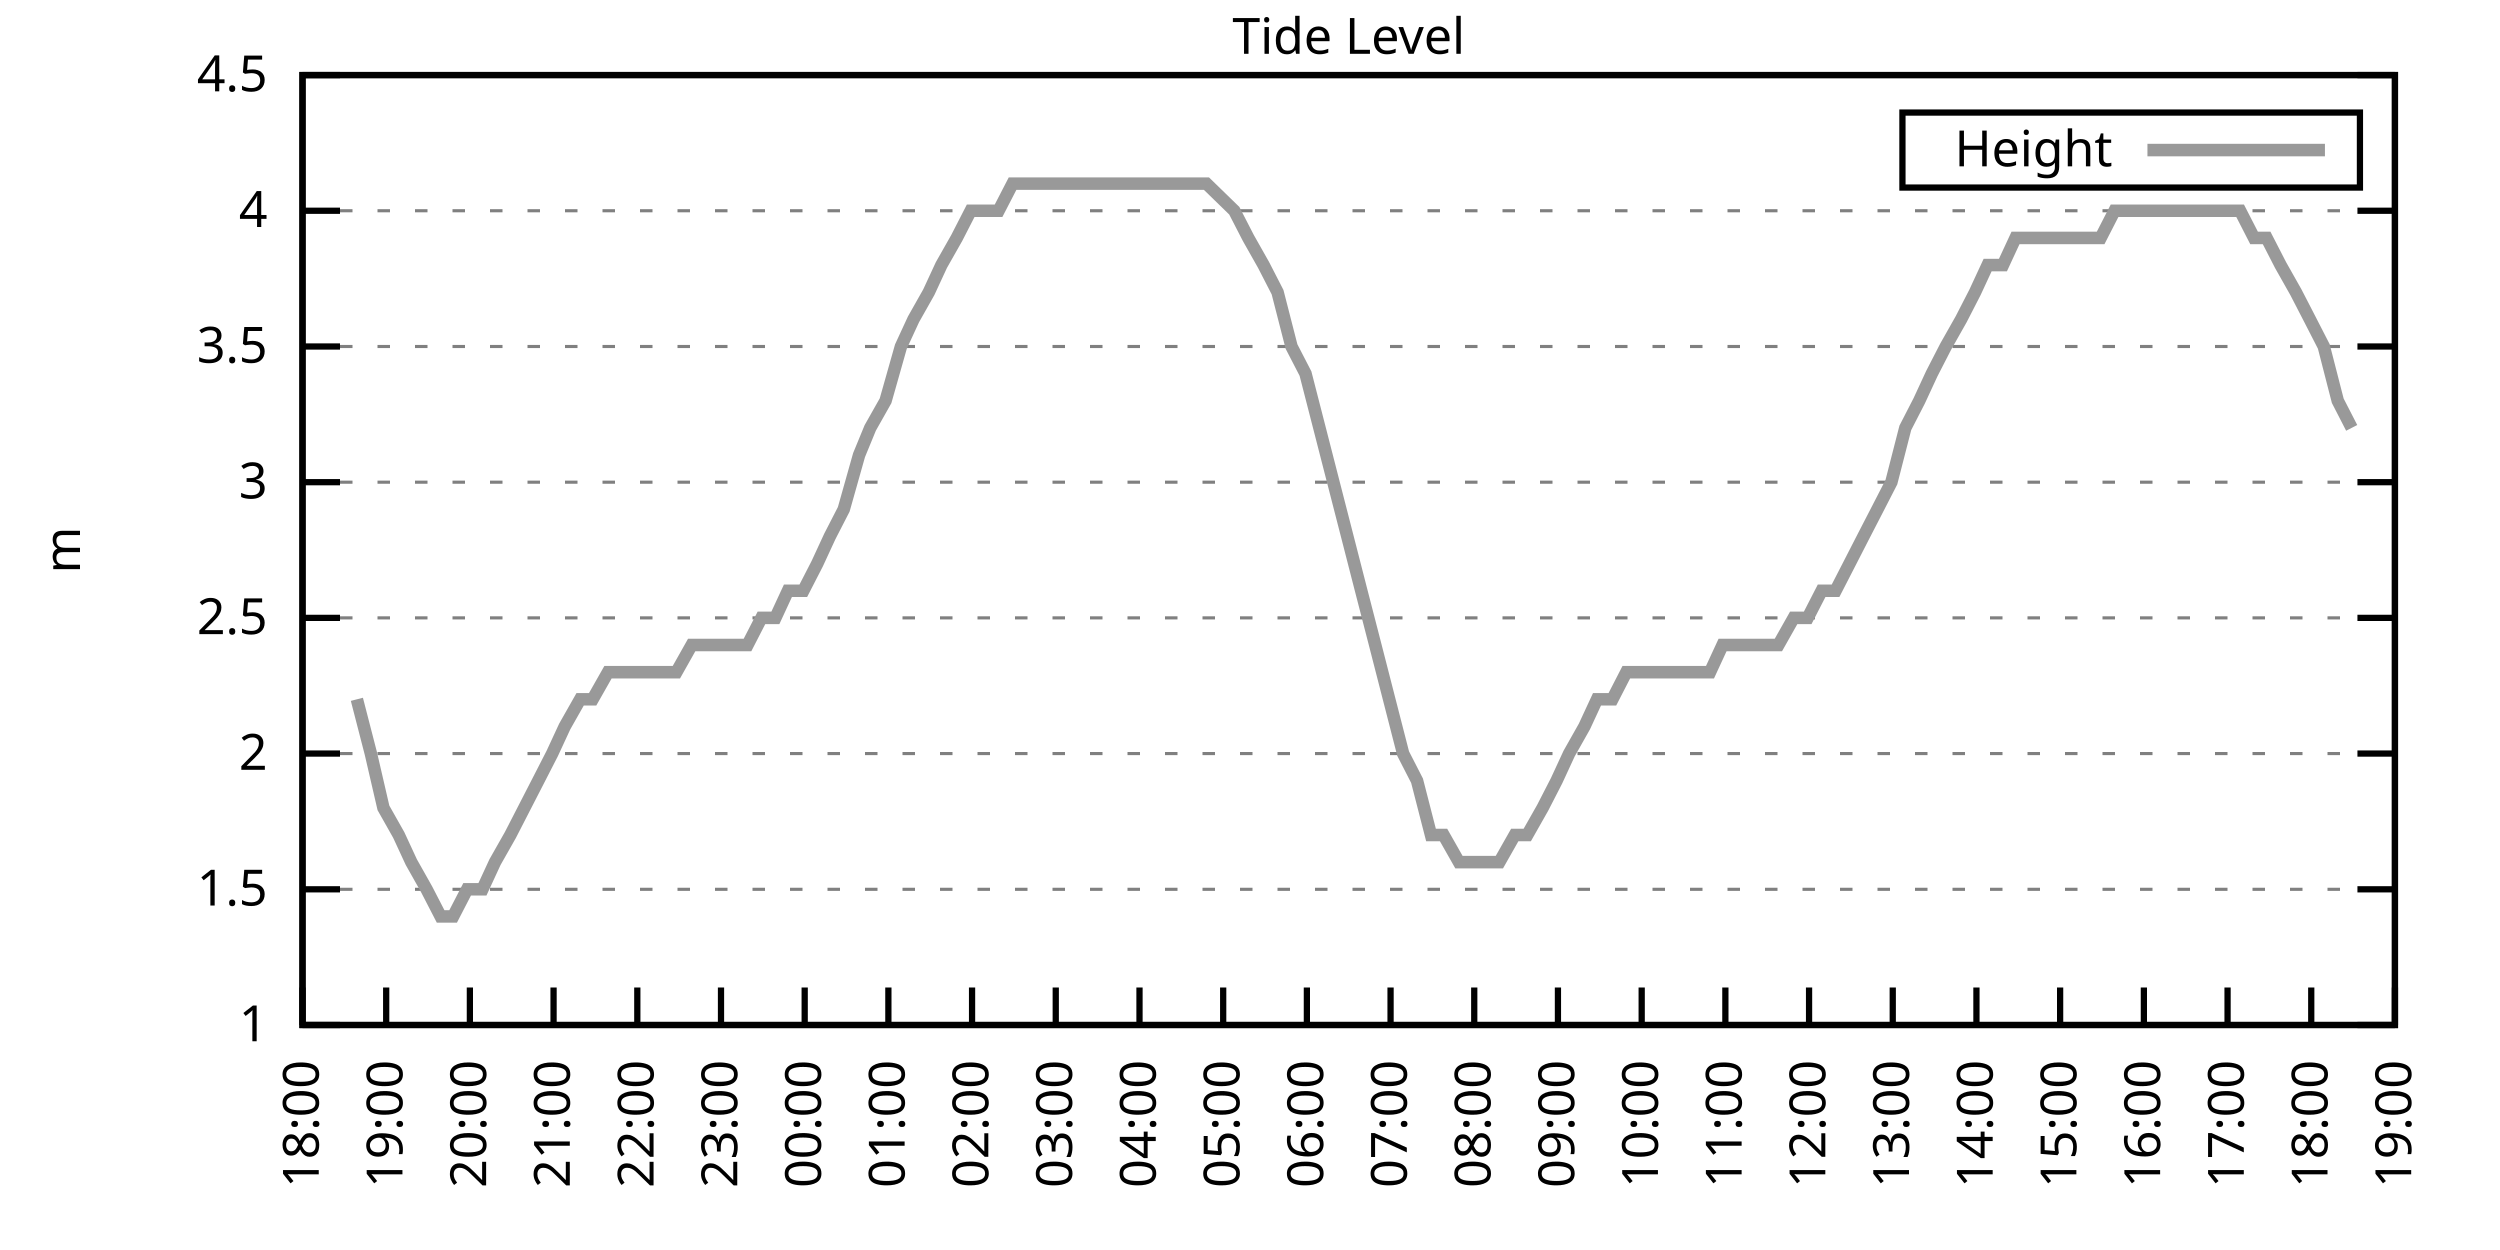
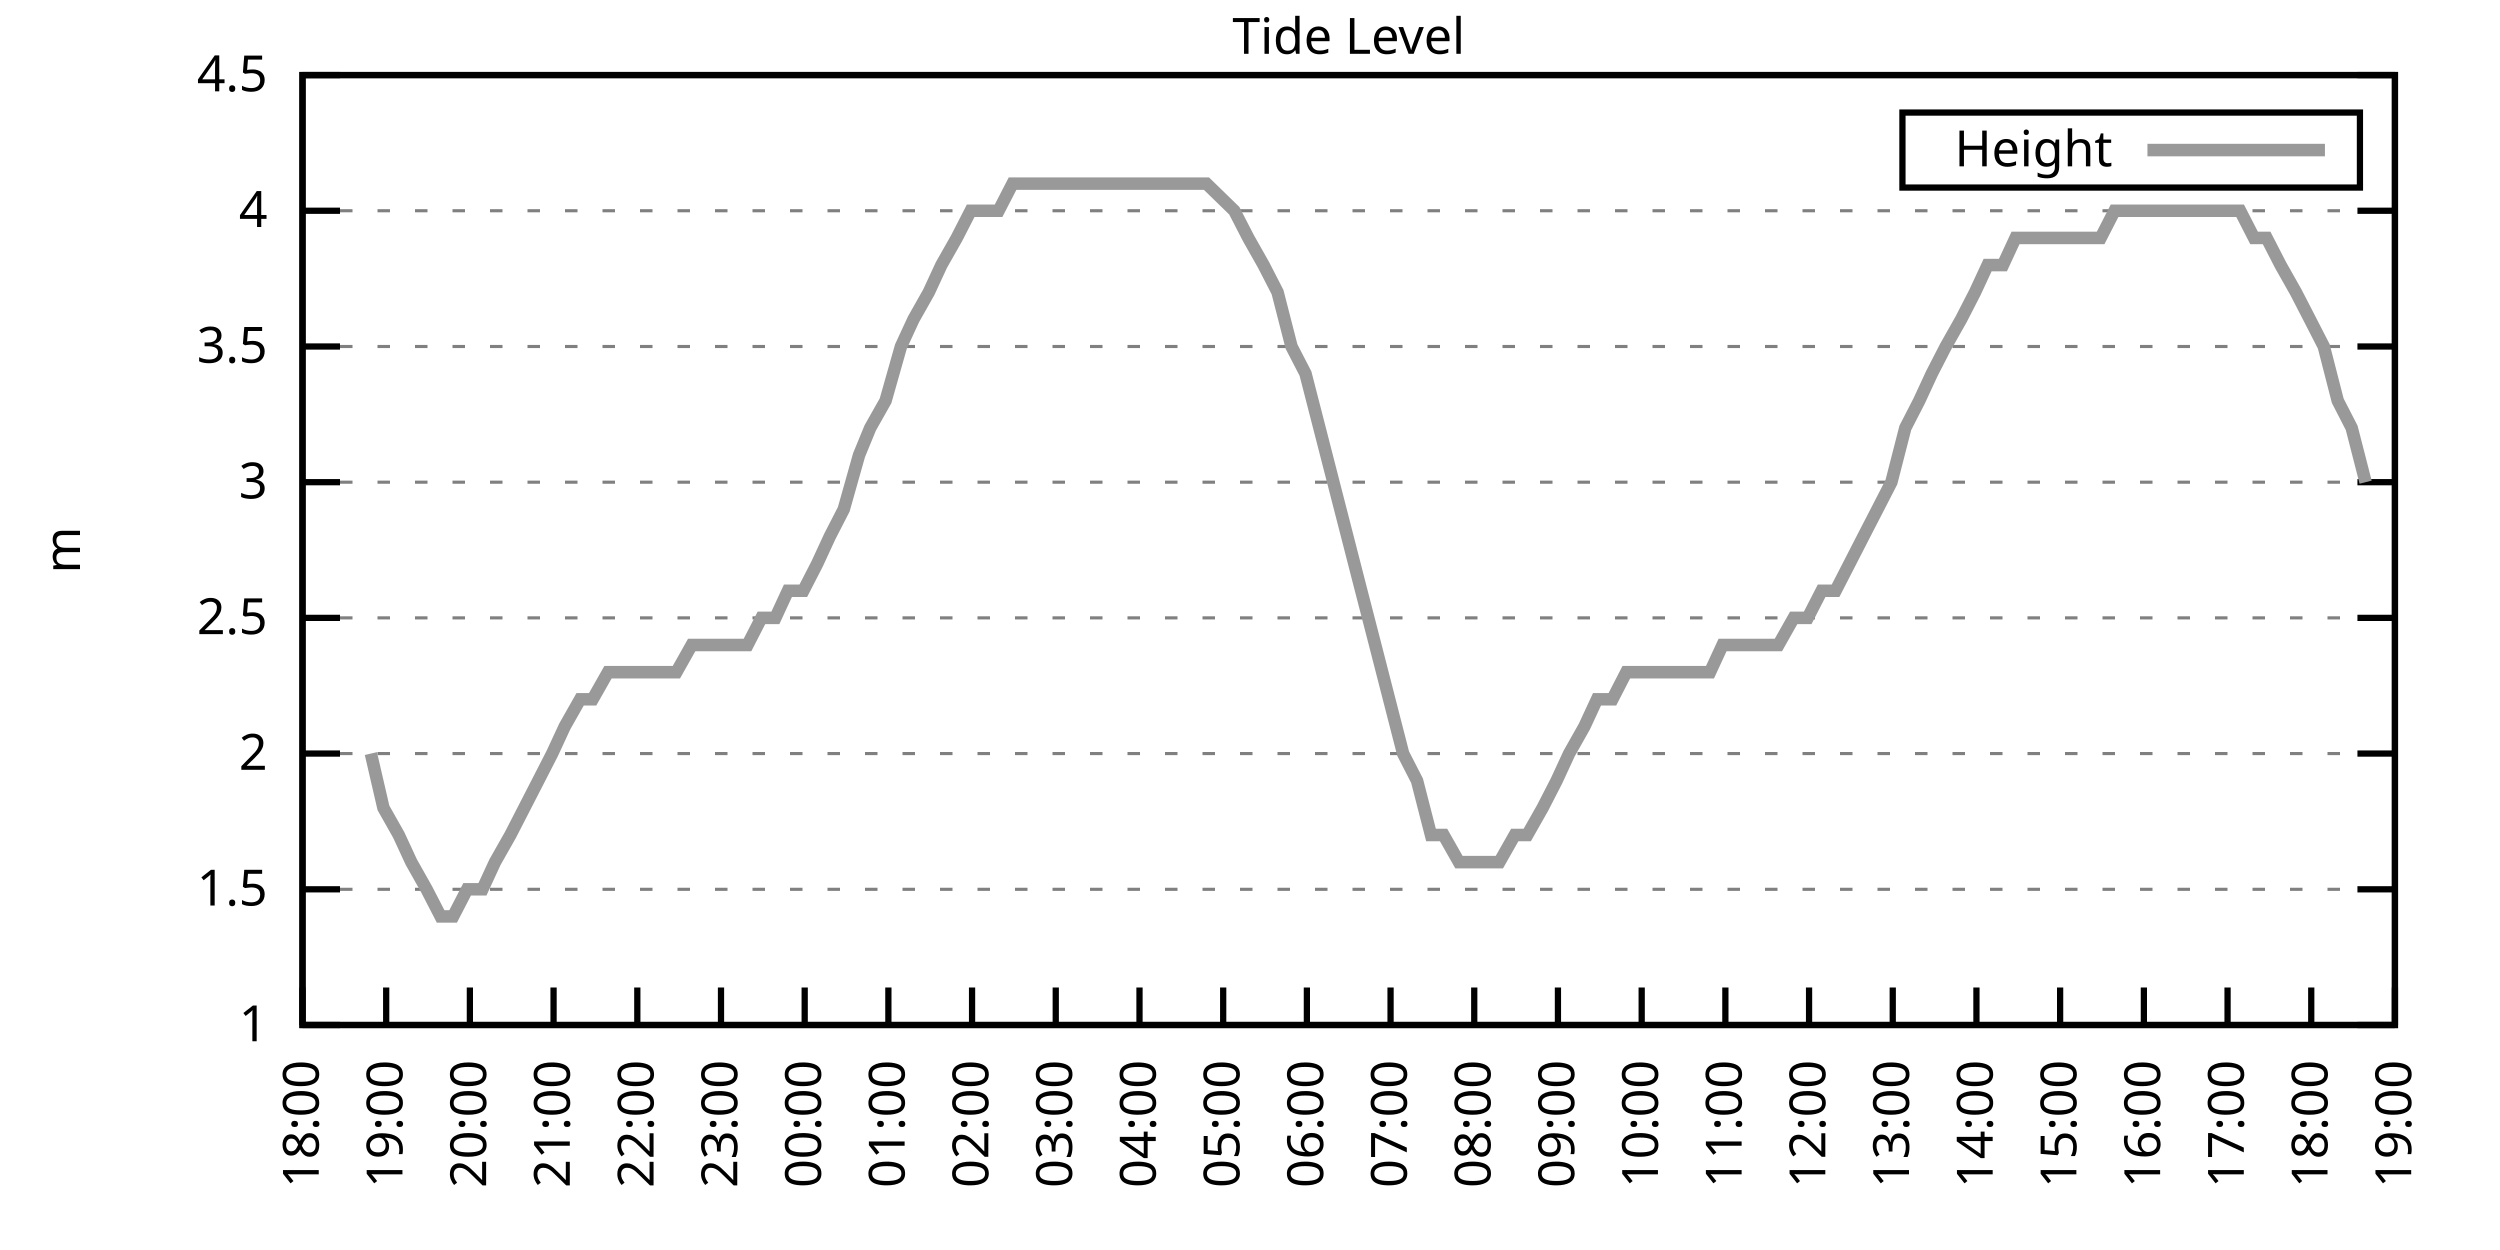
<svg xmlns="http://www.w3.org/2000/svg" xmlns:xlink="http://www.w3.org/1999/xlink" width="400" height="200" viewBox="0 0 400 200">
  <g id="gnuplot_canvas">
    <rect x="0" y="0" width="400" height="200" fill="none" />
    <defs>
      <circle id="gpDot" r="0.5" stroke-width="0.5" stroke="currentColor" />
      <path id="gpPt0" stroke-width="0.333" stroke="currentColor" d="M-1,0 h2 M0,-1 v2" />
      <path id="gpPt1" stroke-width="0.333" stroke="currentColor" d="M-1,-1 L1,1 M1,-1 L-1,1" />
      <path id="gpPt2" stroke-width="0.333" stroke="currentColor" d="M-1,0 L1,0 M0,-1 L0,1 M-1,-1 L1,1 M-1,1 L1,-1" />
      <rect id="gpPt3" stroke-width="0.333" stroke="currentColor" x="-1" y="-1" width="2" height="2" />
      <rect id="gpPt4" stroke-width="0.333" stroke="currentColor" fill="currentColor" x="-1" y="-1" width="2" height="2" />
      <circle id="gpPt5" stroke-width="0.333" stroke="currentColor" cx="0" cy="0" r="1" />
      <use xlink:href="#gpPt5" id="gpPt6" fill="currentColor" stroke="none" />
      <path id="gpPt7" stroke-width="0.333" stroke="currentColor" d="M0,-1.33 L-1.33,0.67 L1.33,0.67 z" />
      <use xlink:href="#gpPt7" id="gpPt8" fill="currentColor" stroke="none" />
      <use xlink:href="#gpPt7" id="gpPt9" stroke="currentColor" transform="rotate(180)" />
      <use xlink:href="#gpPt9" id="gpPt10" fill="currentColor" stroke="none" />
      <use xlink:href="#gpPt3" id="gpPt11" stroke="currentColor" transform="rotate(45)" />
      <use xlink:href="#gpPt11" id="gpPt12" fill="currentColor" stroke="none" />
      <path id="gpPt13" stroke-width="0.333" stroke="currentColor" d="M0,1.330 L1.265,0.411 L0.782,-1.067 L-0.782,-1.076 L-1.265,0.411 z" />
      <use xlink:href="#gpPt13" id="gpPt14" fill="currentColor" stroke="none" />
      <filter id="textbox" filterUnits="objectBoundingBox" x="0" y="0" height="1" width="1">
        <feFlood flood-color="white" flood-opacity="1" result="bgnd" />
        <feComposite in="SourceGraphic" in2="bgnd" operator="atop" />
      </filter>
      <filter id="greybox" filterUnits="objectBoundingBox" x="0" y="0" height="1" width="1">
        <feFlood flood-color="lightgrey" flood-opacity="1" result="grey" />
        <feComposite in="SourceGraphic" in2="grey" operator="atop" />
      </filter>
    </defs>
    <g fill="none" color="white" stroke="currentColor" stroke-width="1.00" stroke-linecap="butt" stroke-linejoin="miter">
</g>
    <g fill="none" color="black" stroke="currentColor" stroke-width="1.00" stroke-linecap="butt" stroke-linejoin="miter">
      <g stroke="none" shape-rendering="crispEdges">
        <polygon fill="rgb(255, 255, 255)" points="48.40,164.00 383.18,164.00 383.18,12.02 48.40,12.02 " />
      </g>
    </g>
    <g fill="none" color="black" stroke="currentColor" stroke-width="1.00" stroke-linecap="butt" stroke-linejoin="miter">
</g>
    <g fill="none" color="black" stroke="black" stroke-width="0.50" stroke-linecap="butt" stroke-linejoin="miter">
</g>
    <g fill="none" color="gray" stroke="currentColor" stroke-width="0.50" stroke-linecap="butt" stroke-linejoin="miter">
      <path stroke="gray" stroke-dasharray="2,4" class="gridline" d="M48.40,164.00 L383.19,164.00  " />
    </g>
    <g fill="none" color="gray" stroke="gray" stroke-width="1.00" stroke-linecap="butt" stroke-linejoin="miter">
</g>
    <g fill="none" color="black" stroke="currentColor" stroke-width="1.00" stroke-linecap="butt" stroke-linejoin="miter">
      <path stroke="black" d="M48.40,164.00 L54.40,164.00 M383.19,164.00 L377.19,164.00  " />
      <g transform="translate(42.80,166.60)" stroke="none" fill="black" font-family="Sans" font-size="8.00" text-anchor="end">
        <text>
          <tspan font-family="Sans"> 1</tspan>
        </text>
      </g>
    </g>
    <g fill="none" color="black" stroke="currentColor" stroke-width="1.00" stroke-linecap="butt" stroke-linejoin="miter">
</g>
    <g fill="none" color="black" stroke="black" stroke-width="0.50" stroke-linecap="butt" stroke-linejoin="miter">
</g>
    <g fill="none" color="gray" stroke="currentColor" stroke-width="0.50" stroke-linecap="butt" stroke-linejoin="miter">
      <path stroke="gray" stroke-dasharray="2,4" class="gridline" d="M48.40,142.29 L383.19,142.29  " />
    </g>
    <g fill="none" color="gray" stroke="gray" stroke-width="1.00" stroke-linecap="butt" stroke-linejoin="miter">
</g>
    <g fill="none" color="black" stroke="currentColor" stroke-width="1.00" stroke-linecap="butt" stroke-linejoin="miter">
      <path stroke="black" d="M48.40,142.29 L54.40,142.29 M383.19,142.29 L377.19,142.29  " />
      <g transform="translate(42.80,144.89)" stroke="none" fill="black" font-family="Sans" font-size="8.00" text-anchor="end">
        <text>
          <tspan font-family="Sans"> 1.5</tspan>
        </text>
      </g>
    </g>
    <g fill="none" color="black" stroke="currentColor" stroke-width="1.00" stroke-linecap="butt" stroke-linejoin="miter">
</g>
    <g fill="none" color="black" stroke="black" stroke-width="0.50" stroke-linecap="butt" stroke-linejoin="miter">
</g>
    <g fill="none" color="gray" stroke="currentColor" stroke-width="0.50" stroke-linecap="butt" stroke-linejoin="miter">
      <path stroke="gray" stroke-dasharray="2,4" class="gridline" d="M48.40,120.57 L383.19,120.57  " />
    </g>
    <g fill="none" color="gray" stroke="gray" stroke-width="1.00" stroke-linecap="butt" stroke-linejoin="miter">
</g>
    <g fill="none" color="black" stroke="currentColor" stroke-width="1.00" stroke-linecap="butt" stroke-linejoin="miter">
      <path stroke="black" d="M48.40,120.57 L54.40,120.57 M383.19,120.57 L377.19,120.57  " />
      <g transform="translate(42.80,123.17)" stroke="none" fill="black" font-family="Sans" font-size="8.00" text-anchor="end">
        <text>
          <tspan font-family="Sans"> 2</tspan>
        </text>
      </g>
    </g>
    <g fill="none" color="black" stroke="currentColor" stroke-width="1.00" stroke-linecap="butt" stroke-linejoin="miter">
</g>
    <g fill="none" color="black" stroke="black" stroke-width="0.50" stroke-linecap="butt" stroke-linejoin="miter">
</g>
    <g fill="none" color="gray" stroke="currentColor" stroke-width="0.50" stroke-linecap="butt" stroke-linejoin="miter">
      <path stroke="gray" stroke-dasharray="2,4" class="gridline" d="M48.40,98.86 L383.19,98.86  " />
    </g>
    <g fill="none" color="gray" stroke="gray" stroke-width="1.00" stroke-linecap="butt" stroke-linejoin="miter">
</g>
    <g fill="none" color="black" stroke="currentColor" stroke-width="1.00" stroke-linecap="butt" stroke-linejoin="miter">
      <path stroke="black" d="M48.40,98.86 L54.40,98.86 M383.19,98.86 L377.19,98.86  " />
      <g transform="translate(42.80,101.46)" stroke="none" fill="black" font-family="Sans" font-size="8.00" text-anchor="end">
        <text>
          <tspan font-family="Sans"> 2.5</tspan>
        </text>
      </g>
    </g>
    <g fill="none" color="black" stroke="currentColor" stroke-width="1.00" stroke-linecap="butt" stroke-linejoin="miter">
</g>
    <g fill="none" color="black" stroke="black" stroke-width="0.50" stroke-linecap="butt" stroke-linejoin="miter">
</g>
    <g fill="none" color="gray" stroke="currentColor" stroke-width="0.50" stroke-linecap="butt" stroke-linejoin="miter">
      <path stroke="gray" stroke-dasharray="2,4" class="gridline" d="M48.40,77.15 L383.19,77.15  " />
    </g>
    <g fill="none" color="gray" stroke="gray" stroke-width="1.00" stroke-linecap="butt" stroke-linejoin="miter">
</g>
    <g fill="none" color="black" stroke="currentColor" stroke-width="1.00" stroke-linecap="butt" stroke-linejoin="miter">
      <path stroke="black" d="M48.40,77.15 L54.40,77.15 M383.19,77.15 L377.19,77.15  " />
      <g transform="translate(42.80,79.75)" stroke="none" fill="black" font-family="Sans" font-size="8.00" text-anchor="end">
        <text>
          <tspan font-family="Sans"> 3</tspan>
        </text>
      </g>
    </g>
    <g fill="none" color="black" stroke="currentColor" stroke-width="1.00" stroke-linecap="butt" stroke-linejoin="miter">
</g>
    <g fill="none" color="black" stroke="black" stroke-width="0.50" stroke-linecap="butt" stroke-linejoin="miter">
</g>
    <g fill="none" color="gray" stroke="currentColor" stroke-width="0.50" stroke-linecap="butt" stroke-linejoin="miter">
      <path stroke="gray" stroke-dasharray="2,4" class="gridline" d="M48.40,55.44 L383.19,55.44  " />
    </g>
    <g fill="none" color="gray" stroke="gray" stroke-width="1.00" stroke-linecap="butt" stroke-linejoin="miter">
</g>
    <g fill="none" color="black" stroke="currentColor" stroke-width="1.00" stroke-linecap="butt" stroke-linejoin="miter">
      <path stroke="black" d="M48.40,55.44 L54.40,55.44 M383.19,55.44 L377.19,55.44  " />
      <g transform="translate(42.80,58.04)" stroke="none" fill="black" font-family="Sans" font-size="8.00" text-anchor="end">
        <text>
          <tspan font-family="Sans"> 3.5</tspan>
        </text>
      </g>
    </g>
    <g fill="none" color="black" stroke="currentColor" stroke-width="1.00" stroke-linecap="butt" stroke-linejoin="miter">
</g>
    <g fill="none" color="black" stroke="black" stroke-width="0.50" stroke-linecap="butt" stroke-linejoin="miter">
</g>
    <g fill="none" color="gray" stroke="currentColor" stroke-width="0.50" stroke-linecap="butt" stroke-linejoin="miter">
      <path stroke="gray" stroke-dasharray="2,4" class="gridline" d="M48.40,33.72 L383.19,33.72  " />
    </g>
    <g fill="none" color="gray" stroke="gray" stroke-width="1.00" stroke-linecap="butt" stroke-linejoin="miter">
</g>
    <g fill="none" color="black" stroke="currentColor" stroke-width="1.00" stroke-linecap="butt" stroke-linejoin="miter">
      <path stroke="black" d="M48.40,33.72 L54.40,33.72 M383.19,33.72 L377.19,33.72  " />
      <g transform="translate(42.80,36.32)" stroke="none" fill="black" font-family="Sans" font-size="8.00" text-anchor="end">
        <text>
          <tspan font-family="Sans"> 4</tspan>
        </text>
      </g>
    </g>
    <g fill="none" color="black" stroke="currentColor" stroke-width="1.00" stroke-linecap="butt" stroke-linejoin="miter">
</g>
    <g fill="none" color="black" stroke="black" stroke-width="0.50" stroke-linecap="butt" stroke-linejoin="miter">
</g>
    <g fill="none" color="gray" stroke="currentColor" stroke-width="0.50" stroke-linecap="butt" stroke-linejoin="miter">
      <path stroke="gray" stroke-dasharray="2,4" class="gridline" d="M48.40,12.01 L383.19,12.01  " />
    </g>
    <g fill="none" color="gray" stroke="gray" stroke-width="1.00" stroke-linecap="butt" stroke-linejoin="miter">
</g>
    <g fill="none" color="black" stroke="currentColor" stroke-width="1.00" stroke-linecap="butt" stroke-linejoin="miter">
      <path stroke="black" d="M48.40,12.01 L54.40,12.01 M383.19,12.01 L377.19,12.01  " />
      <g transform="translate(42.80,14.61)" stroke="none" fill="black" font-family="Sans" font-size="8.00" text-anchor="end">
        <text>
          <tspan font-family="Sans"> 4.5</tspan>
        </text>
      </g>
    </g>
    <g fill="none" color="black" stroke="currentColor" stroke-width="1.00" stroke-linecap="butt" stroke-linejoin="miter">
      <path stroke="black" d="M48.40,164.00 L48.40,158.00  " />
      <g transform="translate(51.00,169.60) rotate(270.00)" stroke="none" fill="black" font-family="Sans" font-size="8.00" text-anchor="end">
        <text>
          <tspan font-family="Sans">18:00</tspan>
        </text>
      </g>
    </g>
    <g fill="none" color="black" stroke="currentColor" stroke-width="1.00" stroke-linecap="butt" stroke-linejoin="miter">
      <path stroke="black" d="M61.79,164.00 L61.79,158.00  " />
      <g transform="translate(64.39,169.60) rotate(270.00)" stroke="none" fill="black" font-family="Sans" font-size="8.00" text-anchor="end">
        <text>
          <tspan font-family="Sans">19:00</tspan>
        </text>
      </g>
    </g>
    <g fill="none" color="black" stroke="currentColor" stroke-width="1.00" stroke-linecap="butt" stroke-linejoin="miter">
      <path stroke="black" d="M75.18,164.00 L75.18,158.00  " />
      <g transform="translate(77.78,169.60) rotate(270.00)" stroke="none" fill="black" font-family="Sans" font-size="8.00" text-anchor="end">
        <text>
          <tspan font-family="Sans">20:00</tspan>
        </text>
      </g>
    </g>
    <g fill="none" color="black" stroke="currentColor" stroke-width="1.00" stroke-linecap="butt" stroke-linejoin="miter">
      <path stroke="black" d="M88.57,164.00 L88.57,158.00  " />
      <g transform="translate(91.17,169.60) rotate(270.00)" stroke="none" fill="black" font-family="Sans" font-size="8.00" text-anchor="end">
        <text>
          <tspan font-family="Sans">21:00</tspan>
        </text>
      </g>
    </g>
    <g fill="none" color="black" stroke="currentColor" stroke-width="1.00" stroke-linecap="butt" stroke-linejoin="miter">
      <path stroke="black" d="M101.97,164.00 L101.97,158.00  " />
      <g transform="translate(104.57,169.60) rotate(270.00)" stroke="none" fill="black" font-family="Sans" font-size="8.00" text-anchor="end">
        <text>
          <tspan font-family="Sans">22:00</tspan>
        </text>
      </g>
    </g>
    <g fill="none" color="black" stroke="currentColor" stroke-width="1.00" stroke-linecap="butt" stroke-linejoin="miter">
      <path stroke="black" d="M115.36,164.00 L115.36,158.00  " />
      <g transform="translate(117.96,169.60) rotate(270.00)" stroke="none" fill="black" font-family="Sans" font-size="8.00" text-anchor="end">
        <text>
          <tspan font-family="Sans">23:00</tspan>
        </text>
      </g>
    </g>
    <g fill="none" color="black" stroke="currentColor" stroke-width="1.00" stroke-linecap="butt" stroke-linejoin="miter">
      <path stroke="black" d="M128.75,164.00 L128.75,158.00  " />
      <g transform="translate(131.35,169.60) rotate(270.00)" stroke="none" fill="black" font-family="Sans" font-size="8.00" text-anchor="end">
        <text>
          <tspan font-family="Sans">00:00</tspan>
        </text>
      </g>
    </g>
    <g fill="none" color="black" stroke="currentColor" stroke-width="1.00" stroke-linecap="butt" stroke-linejoin="miter">
      <path stroke="black" d="M142.14,164.00 L142.14,158.00  " />
      <g transform="translate(144.74,169.60) rotate(270.00)" stroke="none" fill="black" font-family="Sans" font-size="8.00" text-anchor="end">
        <text>
          <tspan font-family="Sans">01:00</tspan>
        </text>
      </g>
    </g>
    <g fill="none" color="black" stroke="currentColor" stroke-width="1.00" stroke-linecap="butt" stroke-linejoin="miter">
      <path stroke="black" d="M155.53,164.00 L155.53,158.00  " />
      <g transform="translate(158.13,169.60) rotate(270.00)" stroke="none" fill="black" font-family="Sans" font-size="8.00" text-anchor="end">
        <text>
          <tspan font-family="Sans">02:00</tspan>
        </text>
      </g>
    </g>
    <g fill="none" color="black" stroke="currentColor" stroke-width="1.00" stroke-linecap="butt" stroke-linejoin="miter">
      <path stroke="black" d="M168.92,164.00 L168.92,158.00  " />
      <g transform="translate(171.52,169.60) rotate(270.00)" stroke="none" fill="black" font-family="Sans" font-size="8.00" text-anchor="end">
        <text>
          <tspan font-family="Sans">03:00</tspan>
        </text>
      </g>
    </g>
    <g fill="none" color="black" stroke="currentColor" stroke-width="1.00" stroke-linecap="butt" stroke-linejoin="miter">
      <path stroke="black" d="M182.32,164.00 L182.32,158.00  " />
      <g transform="translate(184.92,169.60) rotate(270.00)" stroke="none" fill="black" font-family="Sans" font-size="8.00" text-anchor="end">
        <text>
          <tspan font-family="Sans">04:00</tspan>
        </text>
      </g>
    </g>
    <g fill="none" color="black" stroke="currentColor" stroke-width="1.00" stroke-linecap="butt" stroke-linejoin="miter">
      <path stroke="black" d="M195.71,164.00 L195.71,158.00  " />
      <g transform="translate(198.31,169.60) rotate(270.00)" stroke="none" fill="black" font-family="Sans" font-size="8.00" text-anchor="end">
        <text>
          <tspan font-family="Sans">05:00</tspan>
        </text>
      </g>
    </g>
    <g fill="none" color="black" stroke="currentColor" stroke-width="1.00" stroke-linecap="butt" stroke-linejoin="miter">
      <path stroke="black" d="M209.10,164.00 L209.10,158.00  " />
      <g transform="translate(211.70,169.60) rotate(270.00)" stroke="none" fill="black" font-family="Sans" font-size="8.00" text-anchor="end">
        <text>
          <tspan font-family="Sans">06:00</tspan>
        </text>
      </g>
    </g>
    <g fill="none" color="black" stroke="currentColor" stroke-width="1.00" stroke-linecap="butt" stroke-linejoin="miter">
      <path stroke="black" d="M222.49,164.00 L222.49,158.00  " />
      <g transform="translate(225.09,169.60) rotate(270.00)" stroke="none" fill="black" font-family="Sans" font-size="8.00" text-anchor="end">
        <text>
          <tspan font-family="Sans">07:00</tspan>
        </text>
      </g>
    </g>
    <g fill="none" color="black" stroke="currentColor" stroke-width="1.00" stroke-linecap="butt" stroke-linejoin="miter">
      <path stroke="black" d="M235.88,164.00 L235.88,158.00  " />
      <g transform="translate(238.48,169.60) rotate(270.00)" stroke="none" fill="black" font-family="Sans" font-size="8.00" text-anchor="end">
        <text>
          <tspan font-family="Sans">08:00</tspan>
        </text>
      </g>
    </g>
    <g fill="none" color="black" stroke="currentColor" stroke-width="1.00" stroke-linecap="butt" stroke-linejoin="miter">
      <path stroke="black" d="M249.27,164.00 L249.27,158.00  " />
      <g transform="translate(251.87,169.60) rotate(270.00)" stroke="none" fill="black" font-family="Sans" font-size="8.00" text-anchor="end">
        <text>
          <tspan font-family="Sans">09:00</tspan>
        </text>
      </g>
    </g>
    <g fill="none" color="black" stroke="currentColor" stroke-width="1.00" stroke-linecap="butt" stroke-linejoin="miter">
      <path stroke="black" d="M262.67,164.00 L262.67,158.00  " />
      <g transform="translate(265.27,169.60) rotate(270.00)" stroke="none" fill="black" font-family="Sans" font-size="8.00" text-anchor="end">
        <text>
          <tspan font-family="Sans">10:00</tspan>
        </text>
      </g>
    </g>
    <g fill="none" color="black" stroke="currentColor" stroke-width="1.00" stroke-linecap="butt" stroke-linejoin="miter">
      <path stroke="black" d="M276.06,164.00 L276.06,158.00  " />
      <g transform="translate(278.66,169.60) rotate(270.00)" stroke="none" fill="black" font-family="Sans" font-size="8.00" text-anchor="end">
        <text>
          <tspan font-family="Sans">11:00</tspan>
        </text>
      </g>
    </g>
    <g fill="none" color="black" stroke="currentColor" stroke-width="1.00" stroke-linecap="butt" stroke-linejoin="miter">
      <path stroke="black" d="M289.45,164.00 L289.45,158.00  " />
      <g transform="translate(292.05,169.60) rotate(270.00)" stroke="none" fill="black" font-family="Sans" font-size="8.00" text-anchor="end">
        <text>
          <tspan font-family="Sans">12:00</tspan>
        </text>
      </g>
    </g>
    <g fill="none" color="black" stroke="currentColor" stroke-width="1.00" stroke-linecap="butt" stroke-linejoin="miter">
      <path stroke="black" d="M302.84,164.00 L302.84,158.00  " />
      <g transform="translate(305.44,169.60) rotate(270.00)" stroke="none" fill="black" font-family="Sans" font-size="8.00" text-anchor="end">
        <text>
          <tspan font-family="Sans">13:00</tspan>
        </text>
      </g>
    </g>
    <g fill="none" color="black" stroke="currentColor" stroke-width="1.00" stroke-linecap="butt" stroke-linejoin="miter">
      <path stroke="black" d="M316.23,164.00 L316.23,158.00  " />
      <g transform="translate(318.83,169.60) rotate(270.00)" stroke="none" fill="black" font-family="Sans" font-size="8.00" text-anchor="end">
        <text>
          <tspan font-family="Sans">14:00</tspan>
        </text>
      </g>
    </g>
    <g fill="none" color="black" stroke="currentColor" stroke-width="1.00" stroke-linecap="butt" stroke-linejoin="miter">
      <path stroke="black" d="M329.62,164.00 L329.62,158.00  " />
      <g transform="translate(332.22,169.60) rotate(270.00)" stroke="none" fill="black" font-family="Sans" font-size="8.00" text-anchor="end">
        <text>
          <tspan font-family="Sans">15:00</tspan>
        </text>
      </g>
    </g>
    <g fill="none" color="black" stroke="currentColor" stroke-width="1.00" stroke-linecap="butt" stroke-linejoin="miter">
      <path stroke="black" d="M343.02,164.00 L343.02,158.00  " />
      <g transform="translate(345.62,169.60) rotate(270.00)" stroke="none" fill="black" font-family="Sans" font-size="8.00" text-anchor="end">
        <text>
          <tspan font-family="Sans">16:00</tspan>
        </text>
      </g>
    </g>
    <g fill="none" color="black" stroke="currentColor" stroke-width="1.00" stroke-linecap="butt" stroke-linejoin="miter">
      <path stroke="black" d="M356.41,164.00 L356.41,158.00  " />
      <g transform="translate(359.01,169.60) rotate(270.00)" stroke="none" fill="black" font-family="Sans" font-size="8.00" text-anchor="end">
        <text>
          <tspan font-family="Sans">17:00</tspan>
        </text>
      </g>
    </g>
    <g fill="none" color="black" stroke="currentColor" stroke-width="1.00" stroke-linecap="butt" stroke-linejoin="miter">
      <path stroke="black" d="M369.80,164.00 L369.80,158.00  " />
      <g transform="translate(372.40,169.60) rotate(270.00)" stroke="none" fill="black" font-family="Sans" font-size="8.00" text-anchor="end">
        <text>
          <tspan font-family="Sans">18:00</tspan>
        </text>
      </g>
    </g>
    <g fill="none" color="black" stroke="currentColor" stroke-width="1.00" stroke-linecap="butt" stroke-linejoin="miter">
      <path stroke="black" d="M383.19,164.00 L383.19,158.00  " />
      <g transform="translate(385.79,169.60) rotate(270.00)" stroke="none" fill="black" font-family="Sans" font-size="8.00" text-anchor="end">
        <text>
          <tspan font-family="Sans">19:00</tspan>
        </text>
      </g>
    </g>
    <g fill="none" color="black" stroke="currentColor" stroke-width="1.00" stroke-linecap="butt" stroke-linejoin="miter">
</g>
    <g fill="none" color="black" stroke="currentColor" stroke-width="1.00" stroke-linecap="butt" stroke-linejoin="miter">
      <path stroke="black" d="M48.40,12.01 L48.40,164.00 L383.19,164.00 L383.19,12.01 L48.40,12.01 Z  " />
    </g>
    <g fill="none" color="black" stroke="currentColor" stroke-width="1.00" stroke-linecap="butt" stroke-linejoin="miter">
</g>
    <g fill="none" color="black" stroke="currentColor" stroke-width="1.00" stroke-linecap="butt" stroke-linejoin="miter">
      <path stroke="black" d="M304.39,30.01 L304.39,18.01 L377.59,18.01 L377.59,30.01 L304.39,30.01 Z  " />
    </g>
    <g id="Tide_level_plot_1">
      <g fill="none" color="white" stroke="black" stroke-width="2.00" stroke-linecap="butt" stroke-linejoin="miter">
</g>
      <g fill="none" color="black" stroke="currentColor" stroke-width="2.00" stroke-linecap="butt" stroke-linejoin="miter">
        <g transform="translate(337.99,26.61)" stroke="none" fill="black" font-family="Sans" font-size="8.00" text-anchor="end">
          <text>
            <tspan font-family="Sans">Height</tspan>
          </text>
        </g>
      </g>
      <g fill="none" color="black" stroke="currentColor" stroke-width="2.00" stroke-linecap="butt" stroke-linejoin="miter">
-         <path stroke="rgb(153, 153, 153)" d="M343.59,24.01 L371.99,24.01 M57.10,111.89 L59.34,120.57 L61.35,129.26 L63.80,133.60 L65.81,137.94 L68.26,142.29   L70.50,146.63 L72.50,146.63 L74.74,142.29 L77.19,142.29 L79.20,137.94 L81.66,133.60 L83.89,129.26 L86.12,124.92   L88.35,120.57 L90.36,116.23 L92.82,111.89 L94.82,111.89 L97.28,107.55 L99.29,107.55 L101.52,107.55 L103.98,107.55   L106.21,107.55 L108.22,107.55 L110.67,103.20 L112.90,103.20 L115.13,103.20 L117.14,103.20 L119.60,103.20 L121.83,98.86   L124.06,98.86 L126.07,94.52 L128.53,94.52 L130.76,90.18 L132.77,85.83 L135.00,81.49 L137.45,72.81 L139.24,68.46   L141.69,64.12 L144.15,55.44 L146.16,51.09 L148.61,46.75 L150.62,42.41 L153.08,38.07 L155.31,33.72 L157.54,33.72   L159.77,33.72 L162.01,29.38 L164.24,29.38 L166.25,29.38 L170.93,29.38 L172.94,29.38 L175.40,29.38 L177.41,29.38   L179.64,29.38 L182.09,29.38 L184.10,29.38 L186.33,29.38 L188.57,29.38 L190.80,29.38 L193.03,29.38 L197.49,33.72   L199.73,38.07 L202.18,42.41 L204.41,46.75 L206.64,55.44 L208.88,59.78 L211.11,68.46 L213.34,77.15 L215.57,85.83   L217.80,94.52 L220.04,103.20 L222.27,111.89 L224.50,120.57 L226.73,124.92 L228.96,133.60 L230.97,133.60 L233.43,137.94   L235.44,137.94 L237.67,137.94 L239.90,137.94 L242.36,133.60 L244.36,133.60 L246.82,129.26 L249.05,124.92 L251.06,120.57   L253.51,116.23 L255.52,111.89 L257.98,111.89 L260.21,107.55 L262.22,107.55 L264.45,107.55 L266.68,107.55 L269.14,107.55   L271.37,107.55 L273.60,107.55 L275.61,103.20 L278.07,103.20 L280.30,103.20 L282.53,103.20 L284.54,103.20 L286.99,98.86   L289.23,98.86 L291.46,94.52 L293.69,94.52 L295.92,90.18 L298.15,85.83 L300.39,81.49 L302.62,77.15 L304.85,68.46   L307.08,64.12 L309.09,59.78 L311.32,55.44 L313.78,51.09 L316.01,46.75 L318.02,42.41 L320.47,42.41 L322.48,38.07   L324.94,38.07 L327.17,38.07 L329.18,38.07 L331.41,38.07 L333.86,38.07 L336.10,38.07 L338.33,33.72 L340.56,33.72   L342.79,33.72 L345.02,33.72 L347.26,33.72 L349.49,33.72 L351.72,33.72 L353.73,33.72 L355.96,33.72 L358.42,33.72   L360.65,38.07 L362.66,38.07 L364.89,42.41 L367.34,46.75 L369.58,51.09 L371.81,55.44 L374.04,64.12 L376.27,68.46    " />
+         <path stroke="rgb(153, 153, 153)" d="M343.59,24.01 L371.99,24.01 M59.34,120.57 L61.35,129.26 L63.80,133.60 L65.81,137.94 L68.26,142.29 L70.50,146.63   L72.50,146.63 L74.74,142.29 L77.19,142.29 L79.20,137.94 L81.66,133.60 L83.89,129.26 L86.12,124.92 L88.35,120.57   L90.36,116.23 L92.82,111.89 L94.82,111.89 L97.28,107.55 L99.29,107.55 L101.52,107.55 L103.98,107.55 L106.21,107.55   L108.22,107.55 L110.67,103.20 L112.90,103.20 L115.13,103.20 L117.14,103.20 L119.60,103.20 L121.83,98.86 L124.06,98.86   L126.07,94.52 L128.53,94.52 L130.76,90.18 L132.77,85.83 L135.00,81.49 L137.45,72.81 L139.24,68.46 L141.69,64.12   L144.15,55.44 L146.16,51.09 L148.61,46.75 L150.62,42.41 L153.08,38.07 L155.31,33.72 L157.54,33.72 L159.77,33.72   L162.01,29.38 L164.24,29.38 L166.25,29.38 L170.93,29.38 L172.94,29.38 L175.40,29.38 L177.41,29.38 L179.64,29.38   L182.09,29.38 L184.10,29.38 L186.33,29.38 L188.57,29.38 L190.80,29.38 L193.03,29.38 L197.49,33.72 L199.73,38.07   L202.18,42.41 L204.41,46.75 L206.64,55.44 L208.88,59.78 L211.11,68.46 L213.34,77.15 L215.57,85.83 L217.80,94.52   L220.04,103.20 L222.27,111.89 L224.50,120.57 L226.73,124.92 L228.96,133.60 L230.97,133.60 L233.43,137.94 L235.44,137.94   L237.67,137.94 L239.90,137.94 L242.36,133.60 L244.36,133.60 L246.82,129.26 L249.05,124.92 L251.06,120.57 L253.51,116.23   L255.52,111.89 L257.98,111.89 L260.21,107.55 L262.22,107.55 L264.45,107.55 L266.68,107.55 L269.14,107.55 L271.37,107.55   L273.60,107.55 L275.61,103.20 L278.07,103.20 L280.30,103.20 L282.53,103.20 L284.54,103.20 L286.99,98.86 L289.23,98.86   L291.46,94.52 L293.69,94.52 L295.92,90.18 L298.15,85.83 L300.39,81.49 L302.62,77.15 L304.85,68.46 L307.08,64.12   L309.09,59.78 L311.32,55.44 L313.78,51.09 L316.01,46.75 L318.02,42.41 L320.47,42.41 L322.48,38.07 L324.94,38.07   L327.17,38.07 L329.18,38.07 L331.41,38.07 L333.86,38.07 L336.10,38.07 L338.33,33.72 L340.56,33.72 L342.79,33.72   L345.02,33.72 L347.26,33.72 L349.49,33.72 L351.72,33.72 L353.73,33.72 L355.96,33.72 L358.42,33.72 L360.65,38.07   L362.66,38.07 L364.89,42.41 L367.34,46.75 L369.58,51.09 L371.81,55.44 L374.04,64.12 L376.27,68.46 L378.50,77.15    " />
      </g>
    </g>
    <g fill="none" color="black" stroke="currentColor" stroke-width="2.00" stroke-linecap="butt" stroke-linejoin="miter">
</g>
    <g fill="none" color="black" stroke="black" stroke-width="1.00" stroke-linecap="butt" stroke-linejoin="miter">
</g>
    <g fill="none" color="black" stroke="currentColor" stroke-width="1.00" stroke-linecap="butt" stroke-linejoin="miter">
      <path stroke="black" d="M48.40,12.01 L48.40,164.00 L383.19,164.00 L383.19,12.01 L48.40,12.01 Z  " />
      <g transform="translate(12.80,88.01) rotate(270.00)" stroke="none" fill="black" font-family="Sans" font-size="8.00" text-anchor="middle">
        <text>
          <tspan font-family="Sans">m</tspan>
        </text>
      </g>
    </g>
    <g fill="none" color="black" stroke="currentColor" stroke-width="1.00" stroke-linecap="butt" stroke-linejoin="miter">
</g>
    <g fill="none" color="black" stroke="currentColor" stroke-width="1.00" stroke-linecap="butt" stroke-linejoin="miter">
      <g transform="translate(215.79,8.61)" stroke="none" fill="black" font-family="Sans" font-size="8.00" text-anchor="middle">
        <text>
          <tspan font-family="Sans">Tide Level</tspan>
        </text>
      </g>
    </g>
    <g fill="none" color="black" stroke="currentColor" stroke-width="1.00" stroke-linecap="butt" stroke-linejoin="miter">
</g>
  </g>
</svg>
